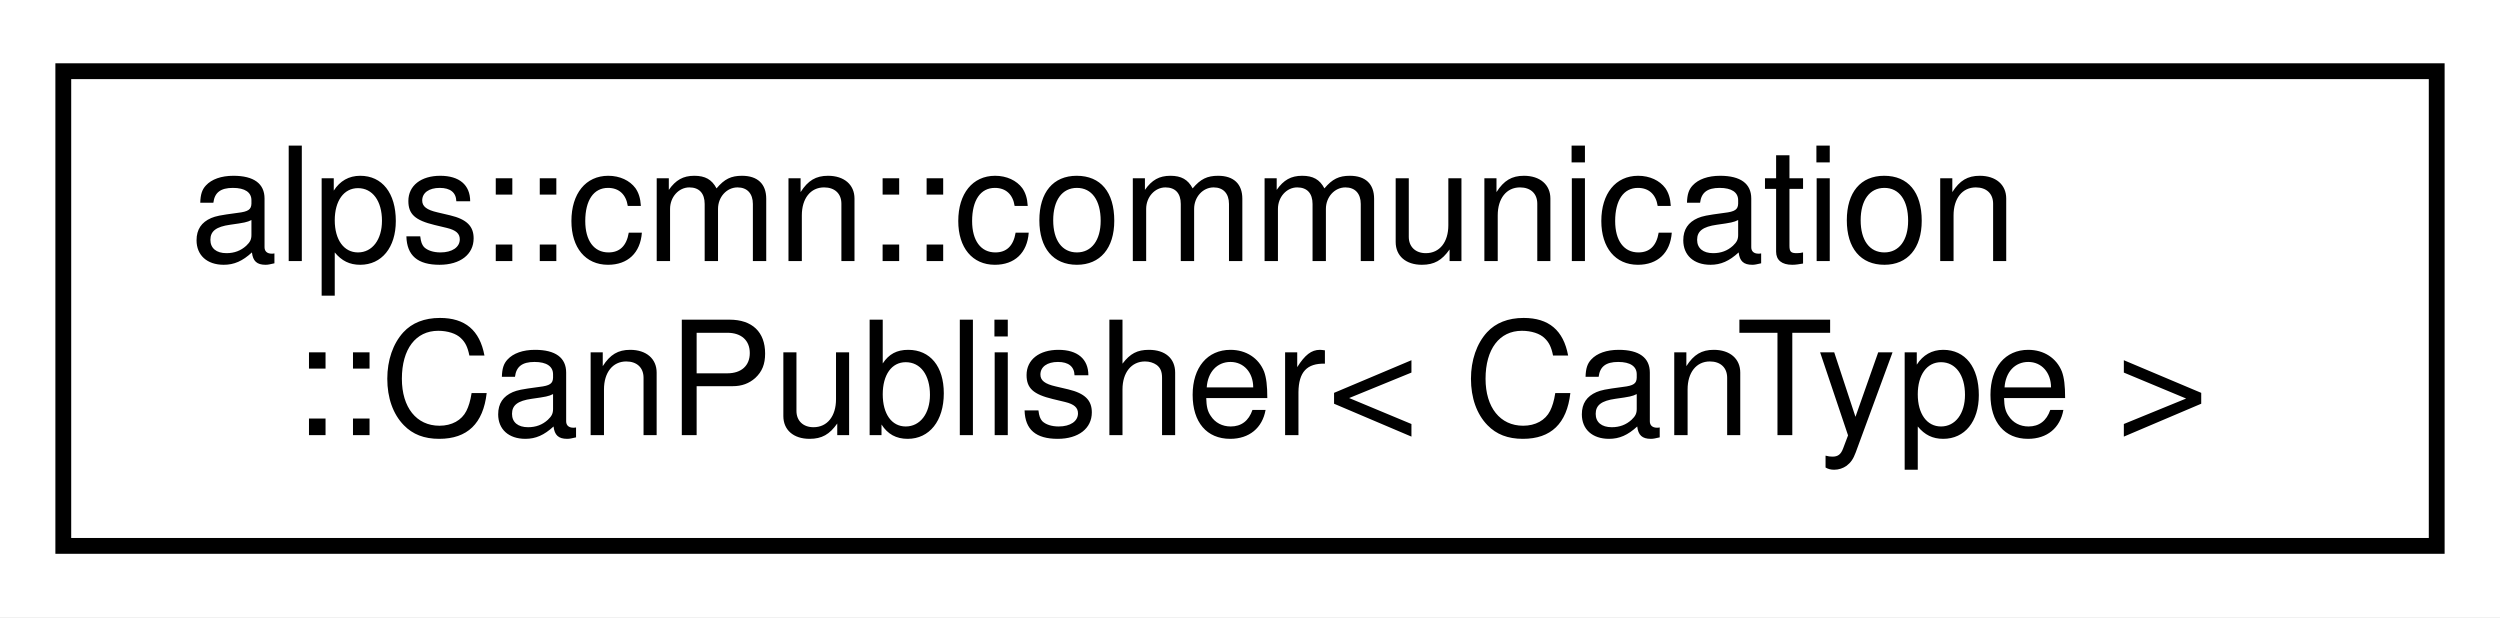
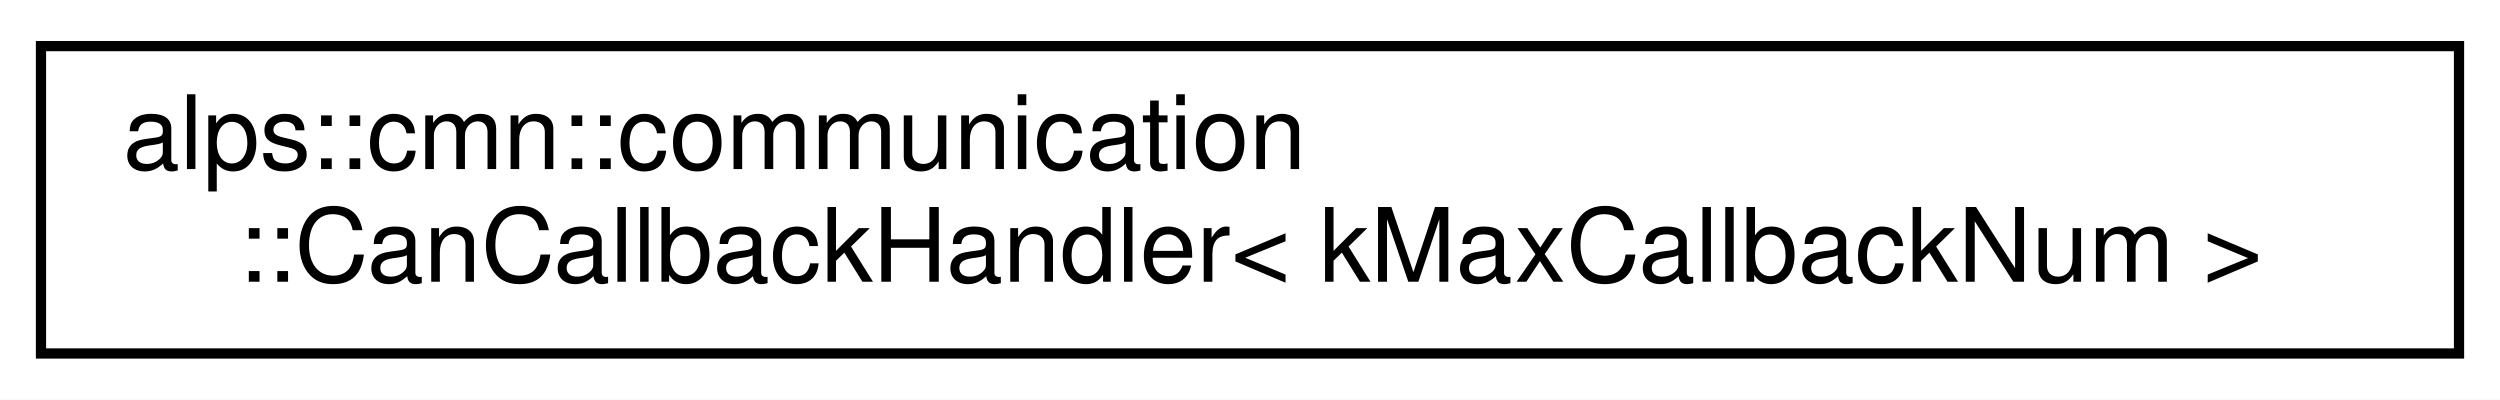
- <svg xmlns="http://www.w3.org/2000/svg" xmlns:xlink="http://www.w3.org/1999/xlink" width="158pt" height="39pt" viewBox="0.00 0.00 158.00 39.00">
+ <svg xmlns="http://www.w3.org/2000/svg" xmlns:xlink="http://www.w3.org/1999/xlink" width="244pt" height="39pt" viewBox="0.00 0.00 244.00 39.00">
  <g id="graph0" class="graph" transform="scale(1 1) rotate(0) translate(4 35)">
-     <polygon fill="white" stroke="transparent" points="-4,4 -4,-35 154,-35 154,4 -4,4" />
+     <polygon fill="white" stroke="transparent" points="-4,4 -4,-35 240,-35 240,4 -4,4" />
    <g id="node1" class="node">
      <g id="a_node1">
-         <a xlink:href="classalps_1_1cmn_1_1communication_1_1_can_publisher.html" target="_top" xlink:title=" ">
-           <polygon fill="white" stroke="black" points="0,-0.5 0,-30.5 150,-30.5 150,-0.5 0,-0.5" />
+         <a xlink:href="classalps_1_1cmn_1_1communication_1_1_can_callback_handler.html" target="_top" xlink:title="CANの受信をコールバックで処理するためのクラス">
+           <polygon fill="white" stroke="black" points="0,-0.5 0,-30.5 236,-30.5 236,-0.5 0,-0.5" />
          <text text-anchor="start" x="8" y="-18.5" font-family="Helvetica,sans-Serif" font-size="10.00">alps::cmn::communication</text>
-           <text text-anchor="middle" x="75" y="-7.5" font-family="Helvetica,sans-Serif" font-size="10.00">::CanPublisher&lt; CanType &gt;</text>
+           <text text-anchor="middle" x="118" y="-7.5" font-family="Helvetica,sans-Serif" font-size="10.00">::CanCallbackHandler&lt; kMaxCallbackNum &gt;</text>
        </a>
      </g>
    </g>
  </g>
</svg>
